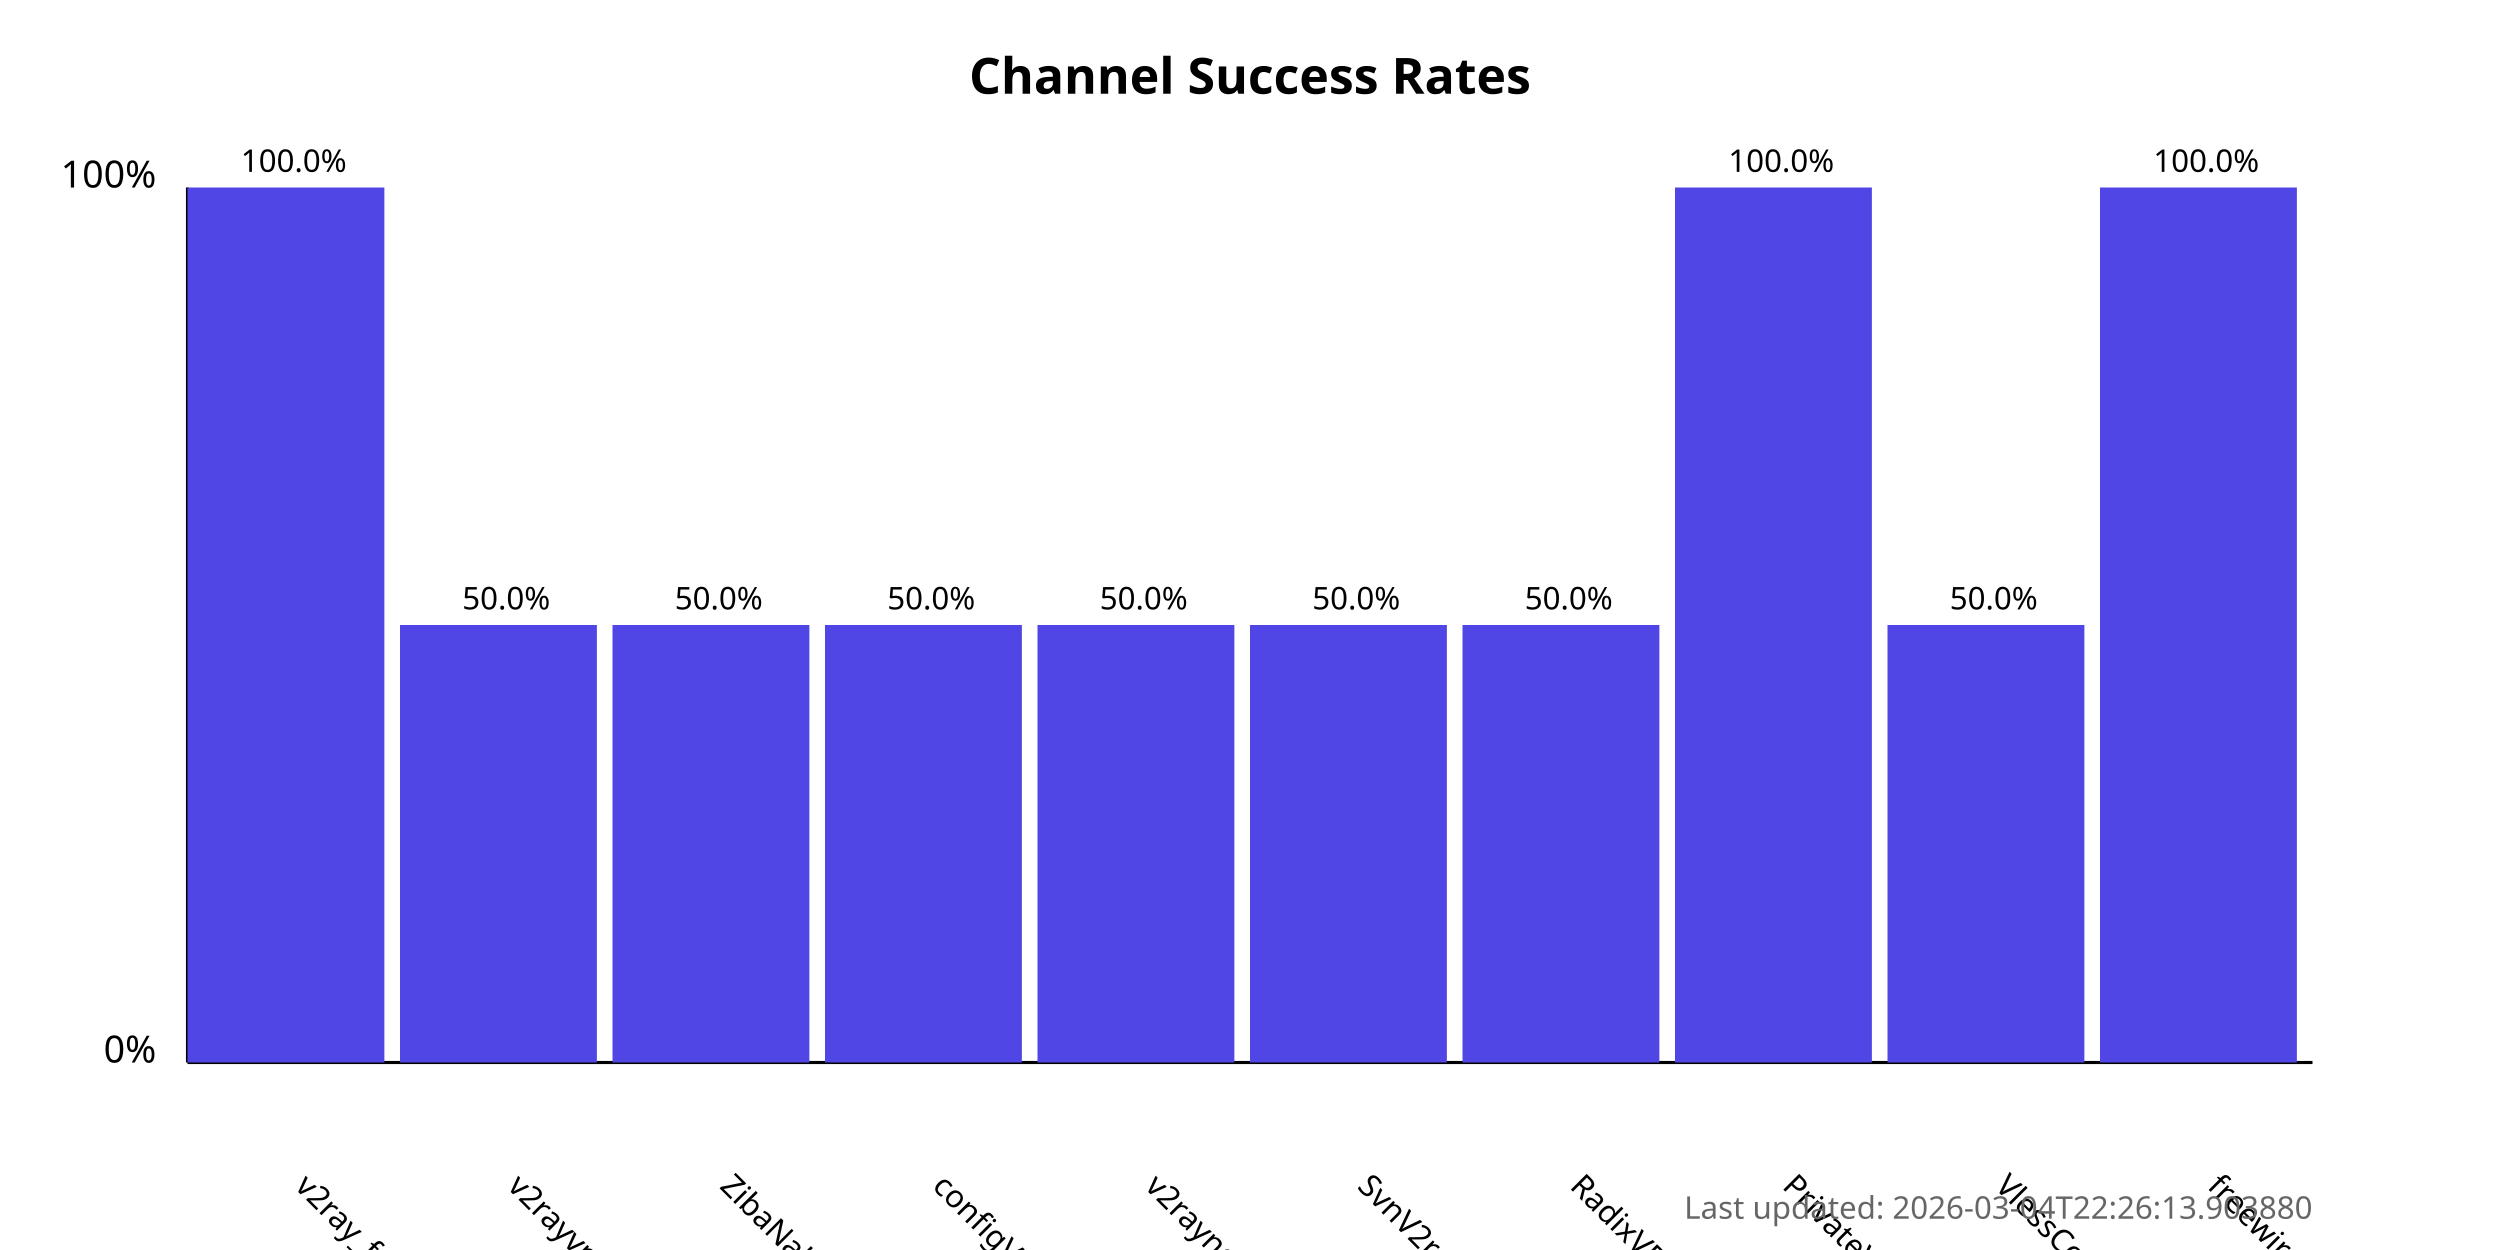
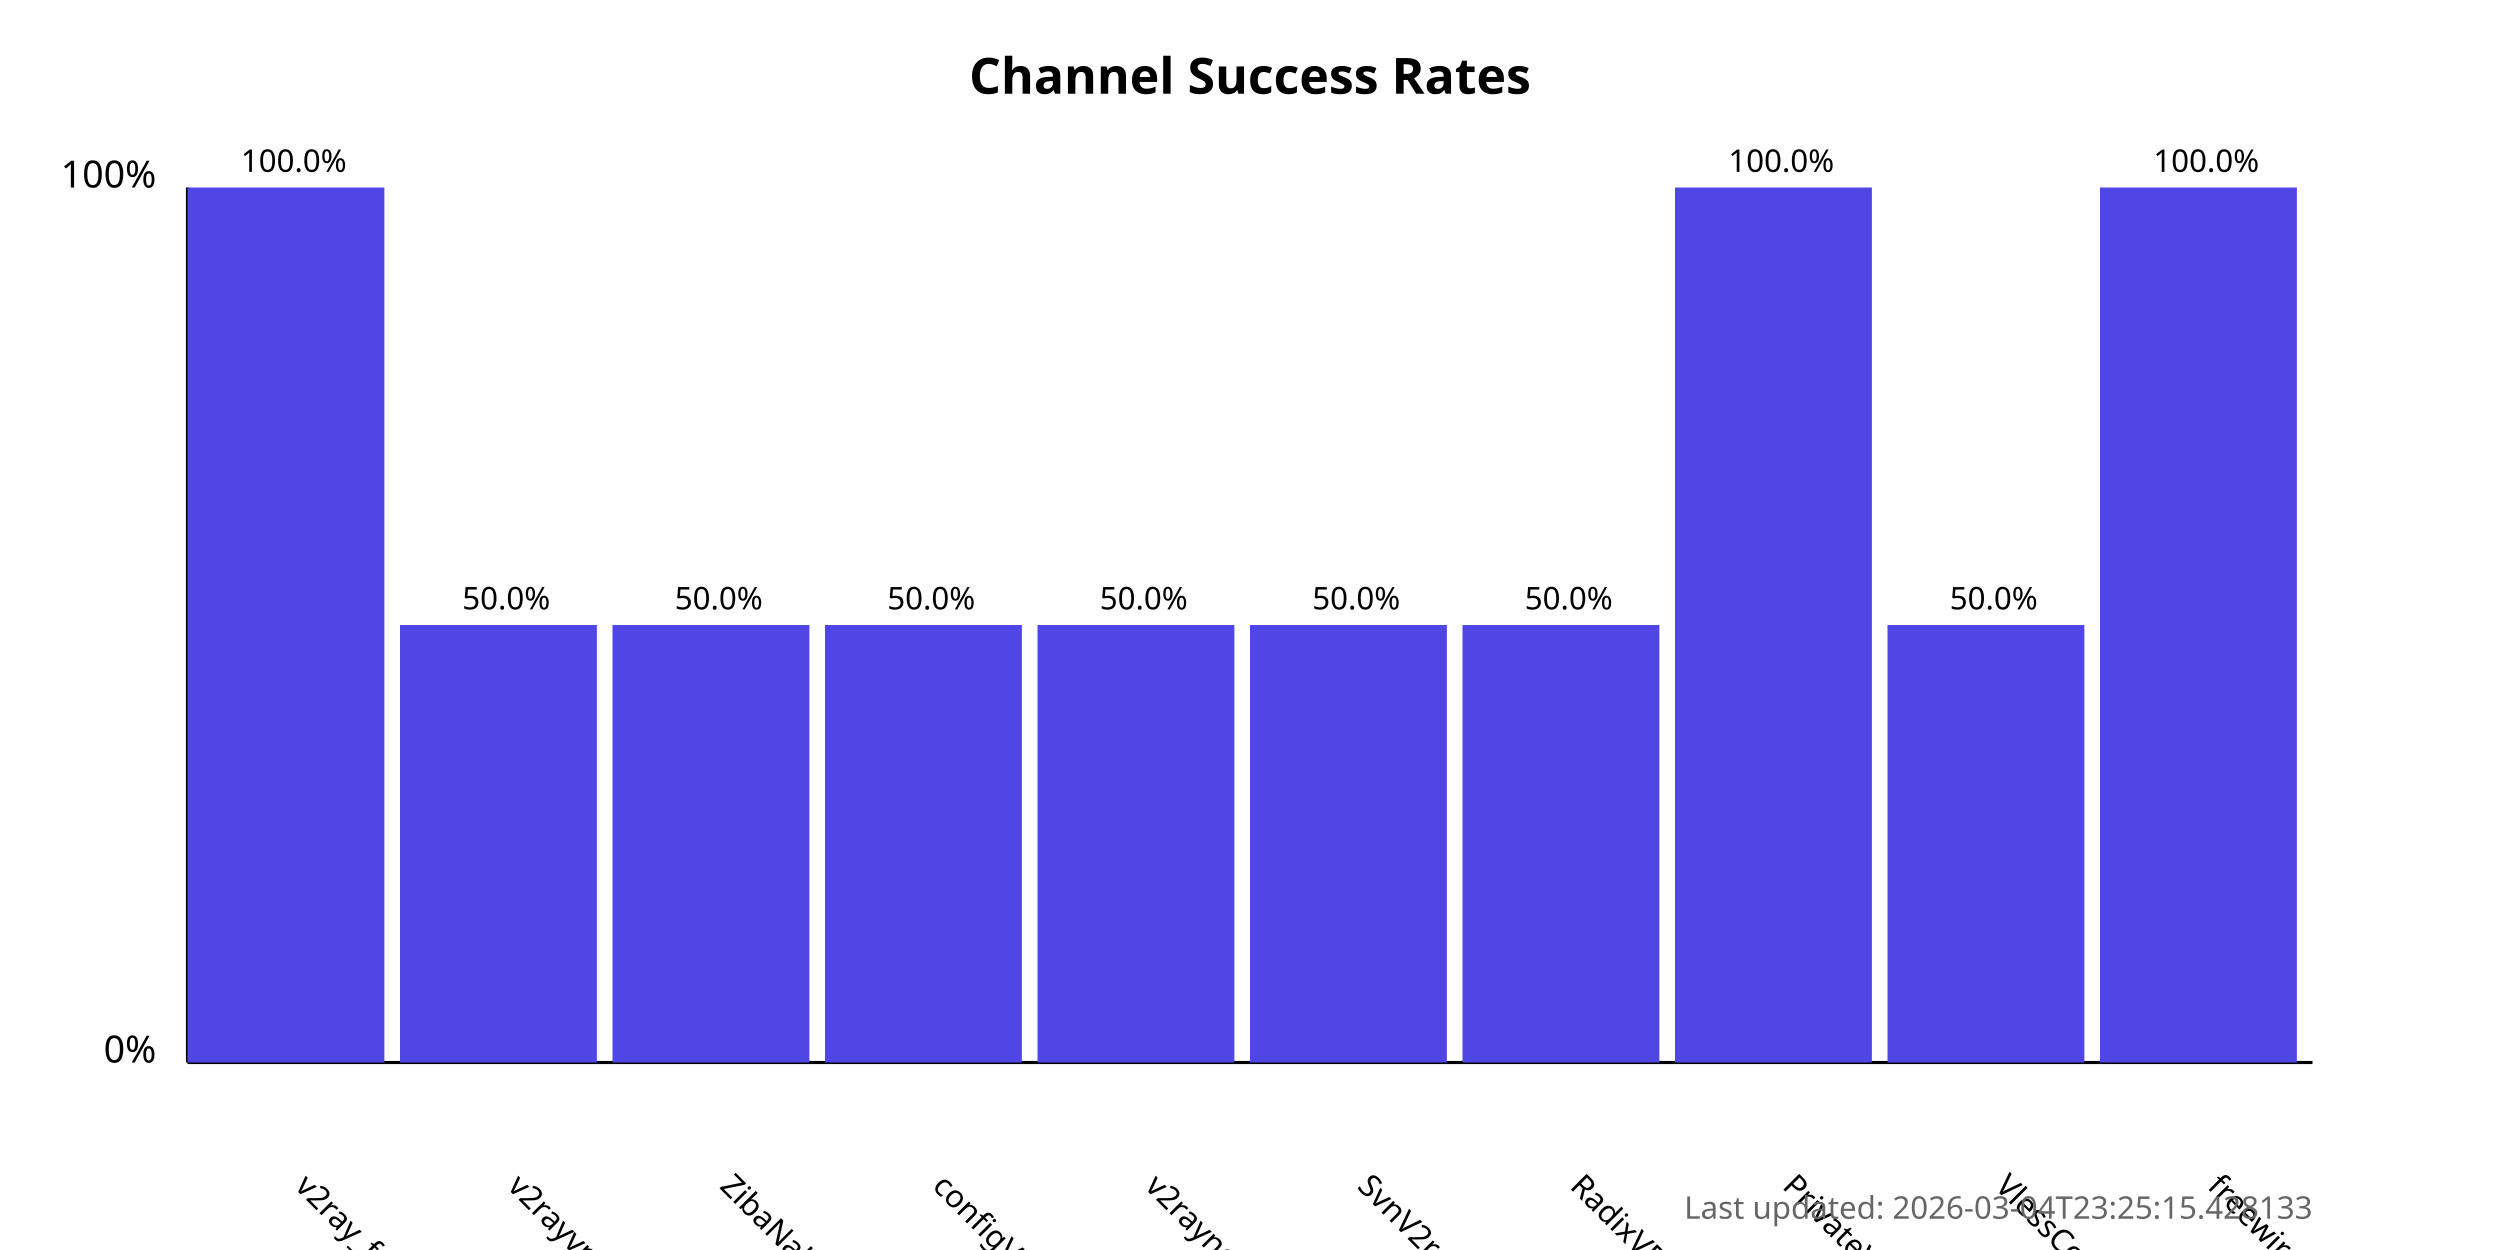
<svg xmlns="http://www.w3.org/2000/svg" width="800" height="400">
  <style>
            .chart-title { font: bold 16px sans-serif; }
            .axis-label { font: 12px sans-serif; }
            .tick-label { font: 10px sans-serif; }
            .bar { fill: #4f46e5; }
            .bar:hover { fill: #6366f1; }
            .timestamp { font: 10px sans-serif; fill: #666; }
        </style>
  <text x="400.0" y="30" text-anchor="middle" class="chart-title">
            Channel Success Rates
        </text>
  <line x1="60" y1="340" x2="60" y2="60" stroke="black" stroke-width="1" />
  <line x1="60" y1="340" x2="740" y2="340" stroke="black" stroke-width="1" />
  <text x="50" y="340" text-anchor="end" class="axis-label">0%</text>
  <text x="50" y="60" text-anchor="end" class="axis-label">100%</text>
  <g>
    <rect x="60" y="60.0" width="63.0" height="280.0" class="bar" />
    <text x="94.0" y="380" transform="rotate(45, 94.0, 380)" text-anchor="start" class="tick-label">
                v2ray_free_conf
            </text>
    <text x="94.0" y="55.0" text-anchor="middle" class="tick-label">
                100.0%
            </text>
  </g>
  <g>
    <rect x="128.0" y="200.0" width="63.0" height="140.0" class="bar" />
    <text x="162.0" y="380" transform="rotate(45, 162.0, 380)" text-anchor="start" class="tick-label">
                v2rayvpno
            </text>
    <text x="162.0" y="195.0" text-anchor="middle" class="tick-label">
                50.0%
            </text>
  </g>
  <g>
    <rect x="196.0" y="200.0" width="63.0" height="140.0" class="bar" />
    <text x="230.0" y="380" transform="rotate(45, 230.0, 380)" text-anchor="start" class="tick-label">
                ZibaNabz
            </text>
    <text x="230.0" y="195.0" text-anchor="middle" class="tick-label">
                50.0%
            </text>
  </g>
  <g>
    <rect x="264.0" y="200.0" width="63.0" height="140.0" class="bar" />
    <text x="298.0" y="380" transform="rotate(45, 298.0, 380)" text-anchor="start" class="tick-label">
                configV2rayForFree
            </text>
    <text x="298.0" y="195.0" text-anchor="middle" class="tick-label">
                50.0%
            </text>
  </g>
  <g>
    <rect x="332.0" y="200.0" width="63.0" height="140.0" class="bar" />
    <text x="366.0" y="380" transform="rotate(45, 366.0, 380)" text-anchor="start" class="tick-label">
                v2rayngvpn
            </text>
    <text x="366.0" y="195.0" text-anchor="middle" class="tick-label">
                50.0%
            </text>
  </g>
  <g>
    <rect x="400.0" y="200.0" width="63.0" height="140.0" class="bar" />
    <text x="434.0" y="380" transform="rotate(45, 434.0, 380)" text-anchor="start" class="tick-label">
                SvnV2ray
            </text>
    <text x="434.0" y="195.0" text-anchor="middle" class="tick-label">
                50.0%
            </text>
  </g>
  <g>
    <rect x="468.0" y="200.0" width="63.0" height="140.0" class="bar" />
    <text x="502.0" y="380" transform="rotate(45, 502.0, 380)" text-anchor="start" class="tick-label">
                RadixVPN
            </text>
    <text x="502.0" y="195.0" text-anchor="middle" class="tick-label">
                50.0%
            </text>
  </g>
  <g>
    <rect x="536.0" y="60.0" width="63.0" height="280.0" class="bar" />
    <text x="570.0" y="380" transform="rotate(45, 570.0, 380)" text-anchor="start" class="tick-label">
                PrivateVPNs
            </text>
    <text x="570.0" y="55.0" text-anchor="middle" class="tick-label">
                100.0%
            </text>
  </g>
  <g>
    <rect x="604.0" y="200.0" width="63.0" height="140.0" class="bar" />
    <text x="638.0" y="380" transform="rotate(45, 638.0, 380)" text-anchor="start" class="tick-label">
                VlessConfig
            </text>
    <text x="638.0" y="195.0" text-anchor="middle" class="tick-label">
                50.0%
            </text>
  </g>
  <g>
    <rect x="672.0" y="60.0" width="63.0" height="280.0" class="bar" />
    <text x="706.0" y="380" transform="rotate(45, 706.0, 380)" text-anchor="start" class="tick-label">
                freewireguard
            </text>
    <text x="706.0" y="55.0" text-anchor="middle" class="tick-label">
                100.0%
            </text>
  </g>
  <text x="740" y="390" text-anchor="end" class="timestamp">
-             Last updated: 2026-03-04T22:26:13.903880
+             Last updated: 2026-03-04T23:25:15.428133
        </text>
</svg>
